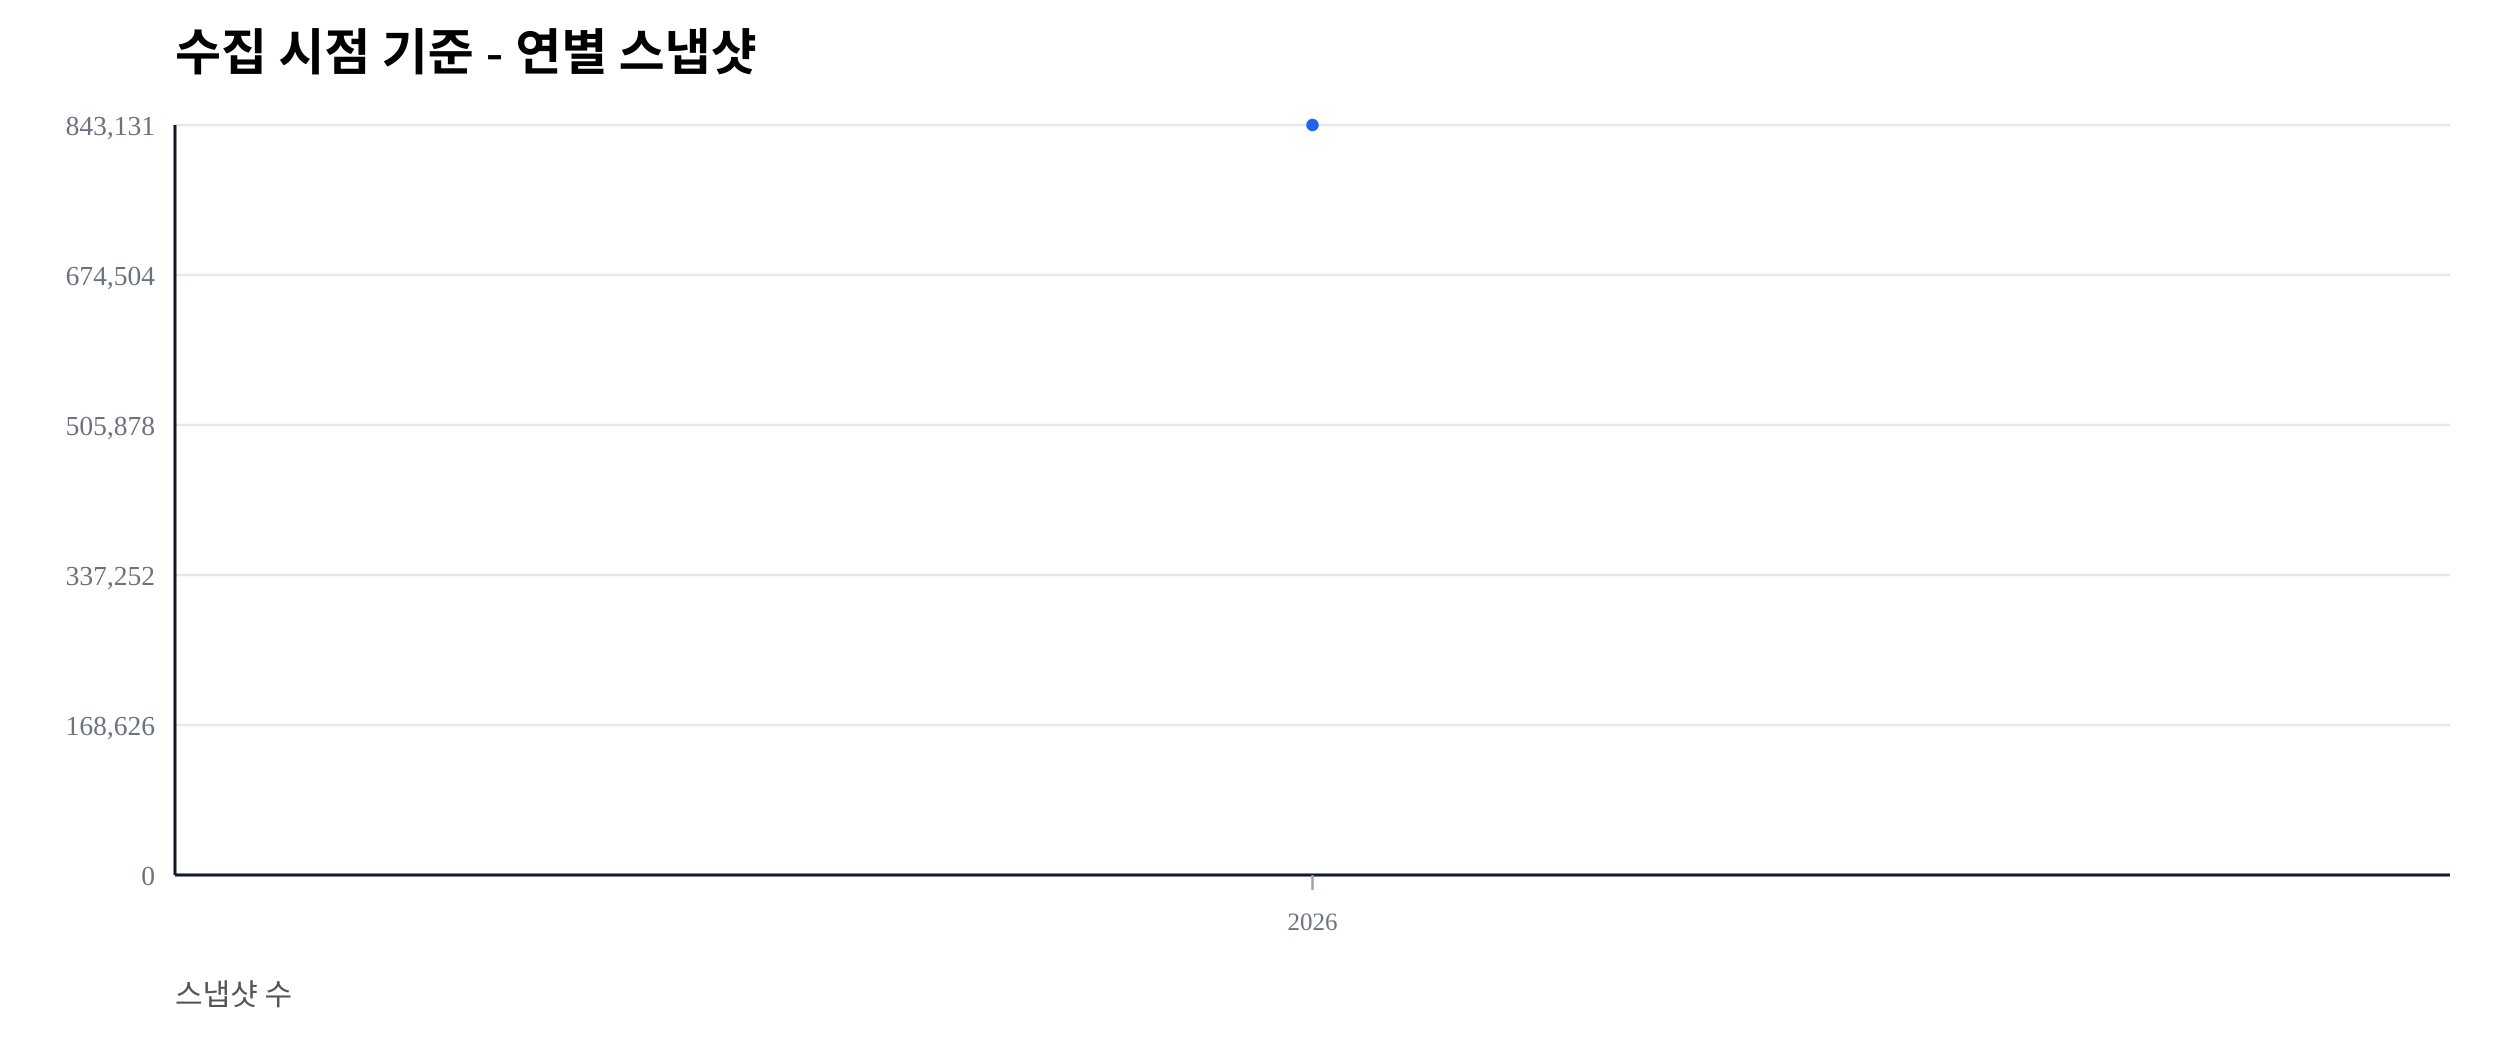
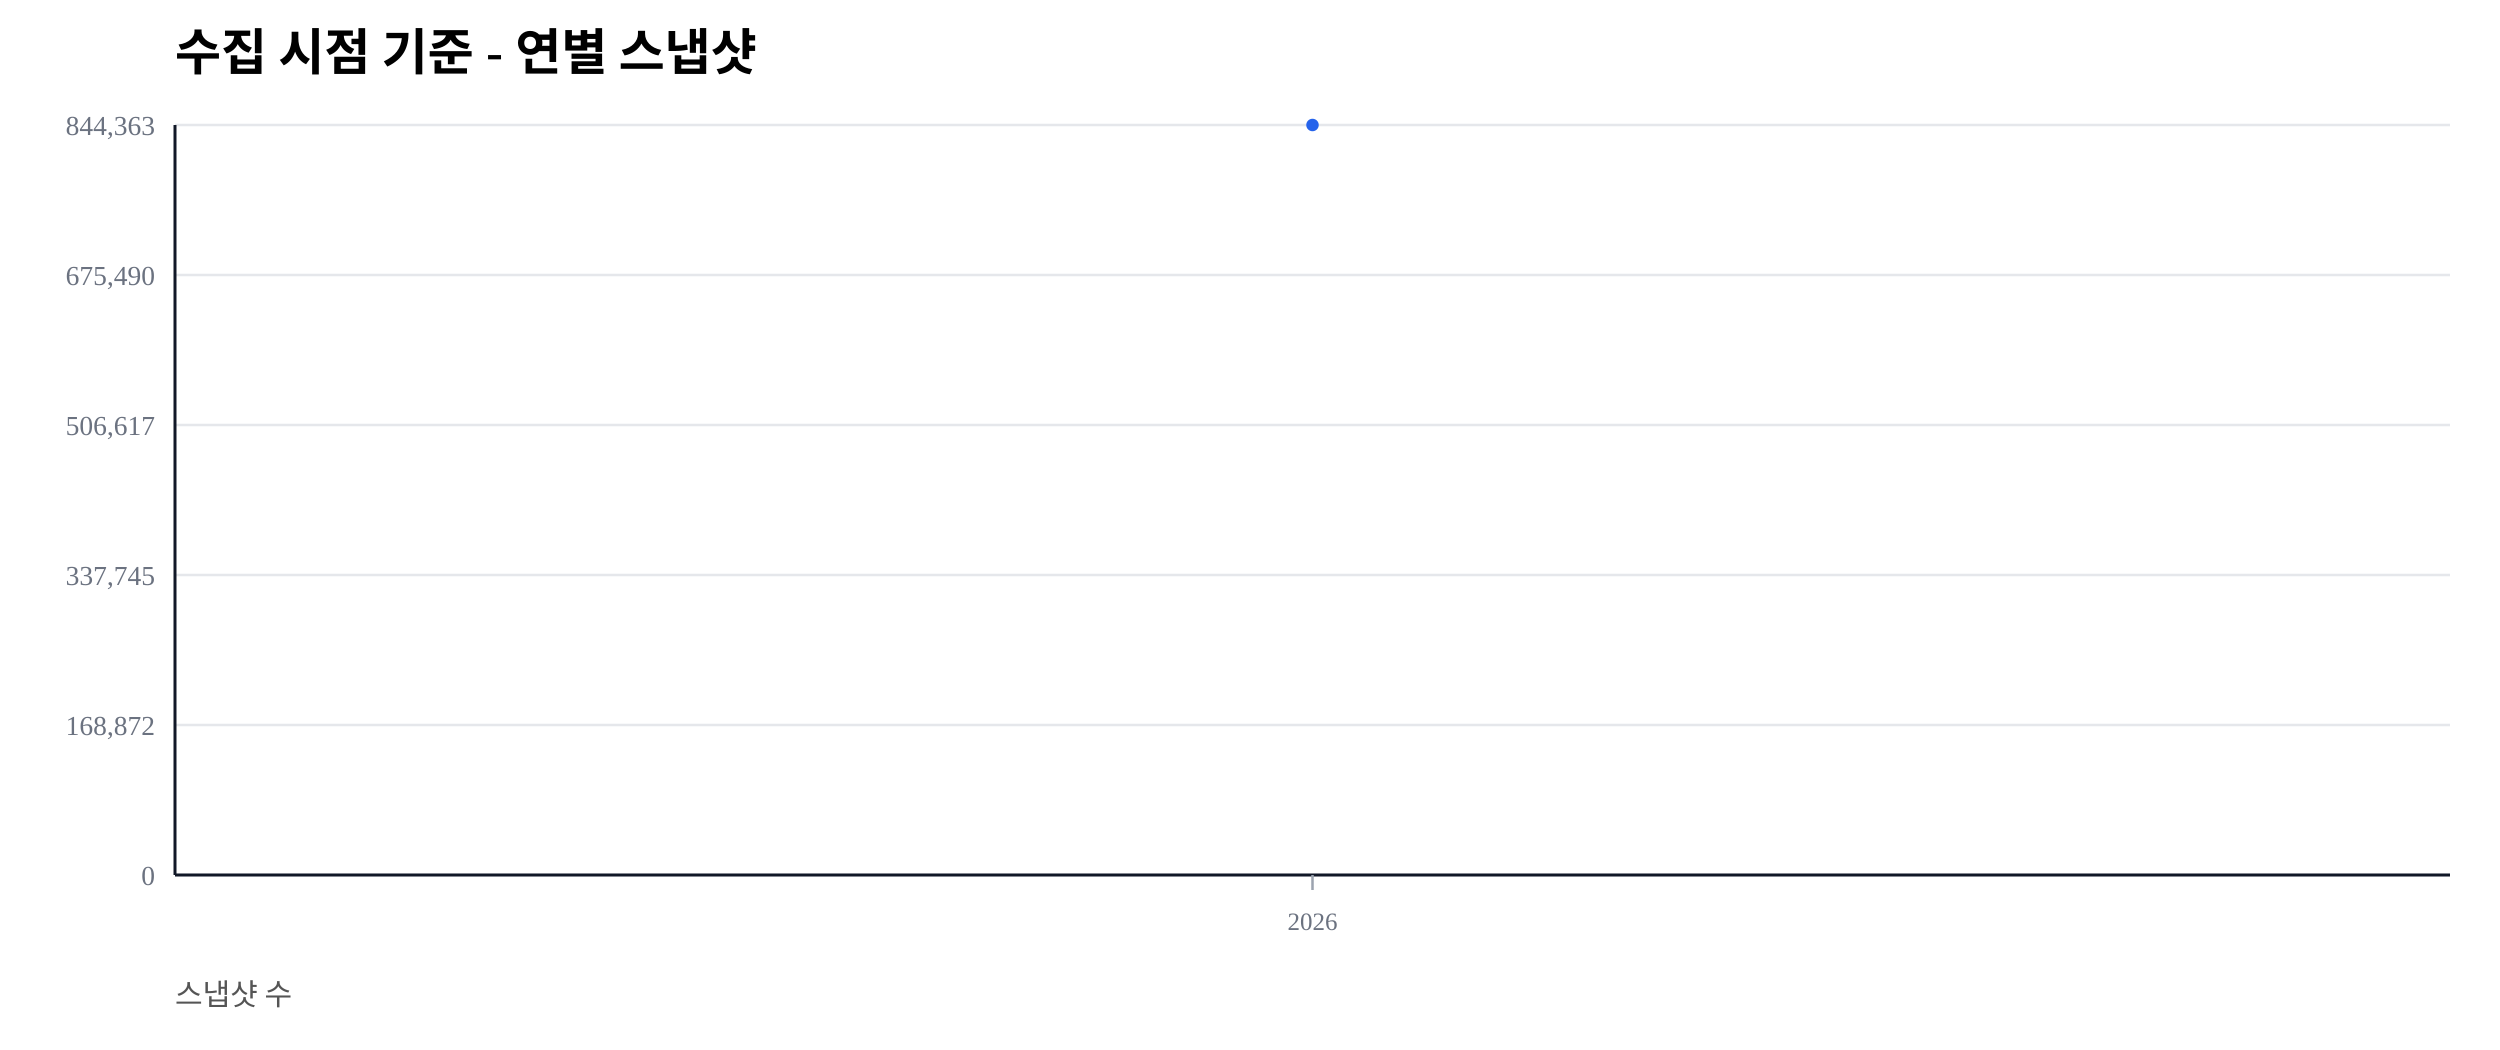
<svg xmlns="http://www.w3.org/2000/svg" width="1000" height="420" viewBox="0 0 1000 420">
  <rect width="100%" height="100%" fill="#ffffff" />
  <text x="70" y="28" font-size="20" font-weight="600">수집 시점 기준 - 연별 스냅샷</text>
  <text x="70" y="402" font-size="12" fill="#555">스냅샷 수</text>
  <line x1="70" y1="350.00" x2="980" y2="350.00" stroke="#e5e7eb" stroke-width="1" />
  <text x="62" y="354.00" font-size="11" fill="#6b7280" text-anchor="end">0</text>
  <line x1="70" y1="290.00" x2="980" y2="290.00" stroke="#e5e7eb" stroke-width="1" />
-   <text x="62" y="294.00" font-size="11" fill="#6b7280" text-anchor="end">168,626</text>
+   <text x="62" y="294.00" font-size="11" fill="#6b7280" text-anchor="end">168,872</text>
  <line x1="70" y1="230.00" x2="980" y2="230.00" stroke="#e5e7eb" stroke-width="1" />
-   <text x="62" y="234.00" font-size="11" fill="#6b7280" text-anchor="end">337,252</text>
+   <text x="62" y="234.00" font-size="11" fill="#6b7280" text-anchor="end">337,745</text>
  <line x1="70" y1="170.00" x2="980" y2="170.00" stroke="#e5e7eb" stroke-width="1" />
-   <text x="62" y="174.00" font-size="11" fill="#6b7280" text-anchor="end">505,878</text>
+   <text x="62" y="174.00" font-size="11" fill="#6b7280" text-anchor="end">506,617</text>
  <line x1="70" y1="110.00" x2="980" y2="110.00" stroke="#e5e7eb" stroke-width="1" />
-   <text x="62" y="114.00" font-size="11" fill="#6b7280" text-anchor="end">674,504</text>
+   <text x="62" y="114.00" font-size="11" fill="#6b7280" text-anchor="end">675,490</text>
  <line x1="70" y1="50.00" x2="980" y2="50.00" stroke="#e5e7eb" stroke-width="1" />
-   <text x="62" y="54.00" font-size="11" fill="#6b7280" text-anchor="end">843,131</text>
+   <text x="62" y="54.00" font-size="11" fill="#6b7280" text-anchor="end">844,363</text>
  <line x1="70" y1="350" x2="980" y2="350" stroke="#111827" stroke-width="1.2" />
  <line x1="70" y1="50" x2="70" y2="350" stroke="#111827" stroke-width="1.2" />
  <line x1="525.00" y1="350" x2="525.00" y2="356" stroke="#9ca3af" stroke-width="1" />
  <text x="525.00" y="372" font-size="10" fill="#6b7280" text-anchor="middle">2026</text>
  <polyline fill="none" stroke="#2563eb" stroke-width="2.5" points="525.00,50.00" />
  <circle cx="525.00" cy="50.00" r="2.5" fill="#2563eb" />
</svg>
